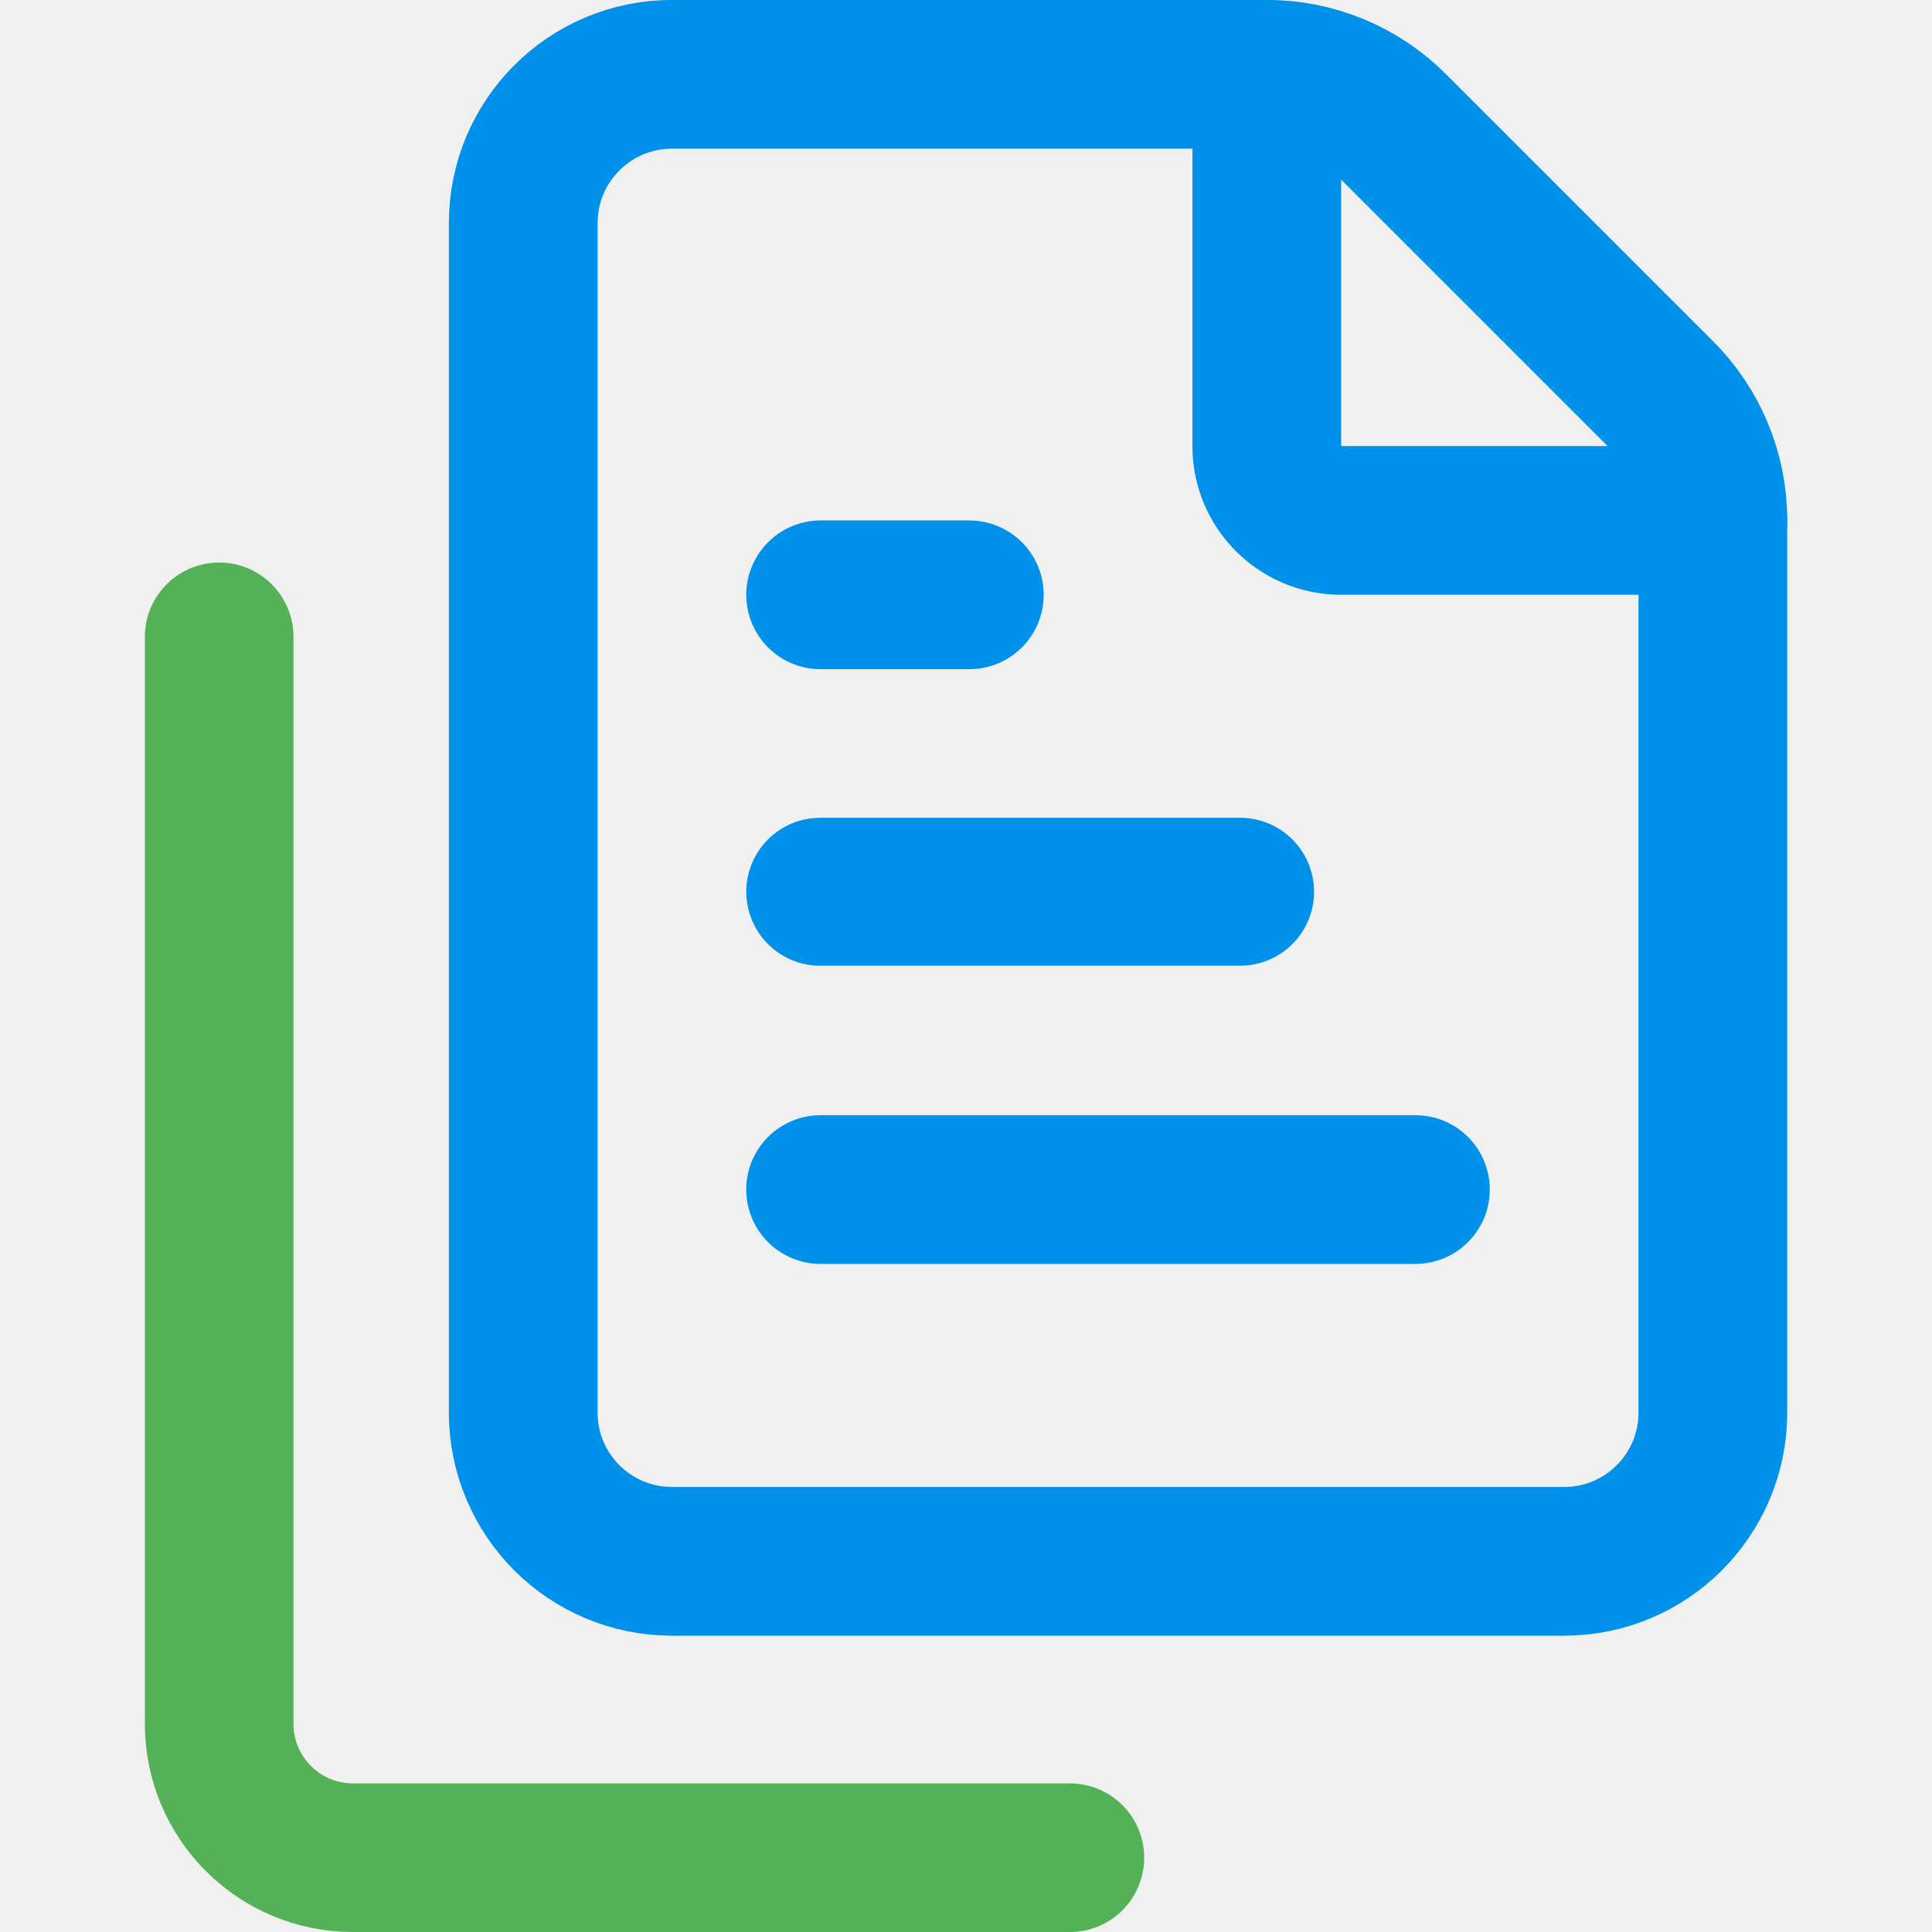
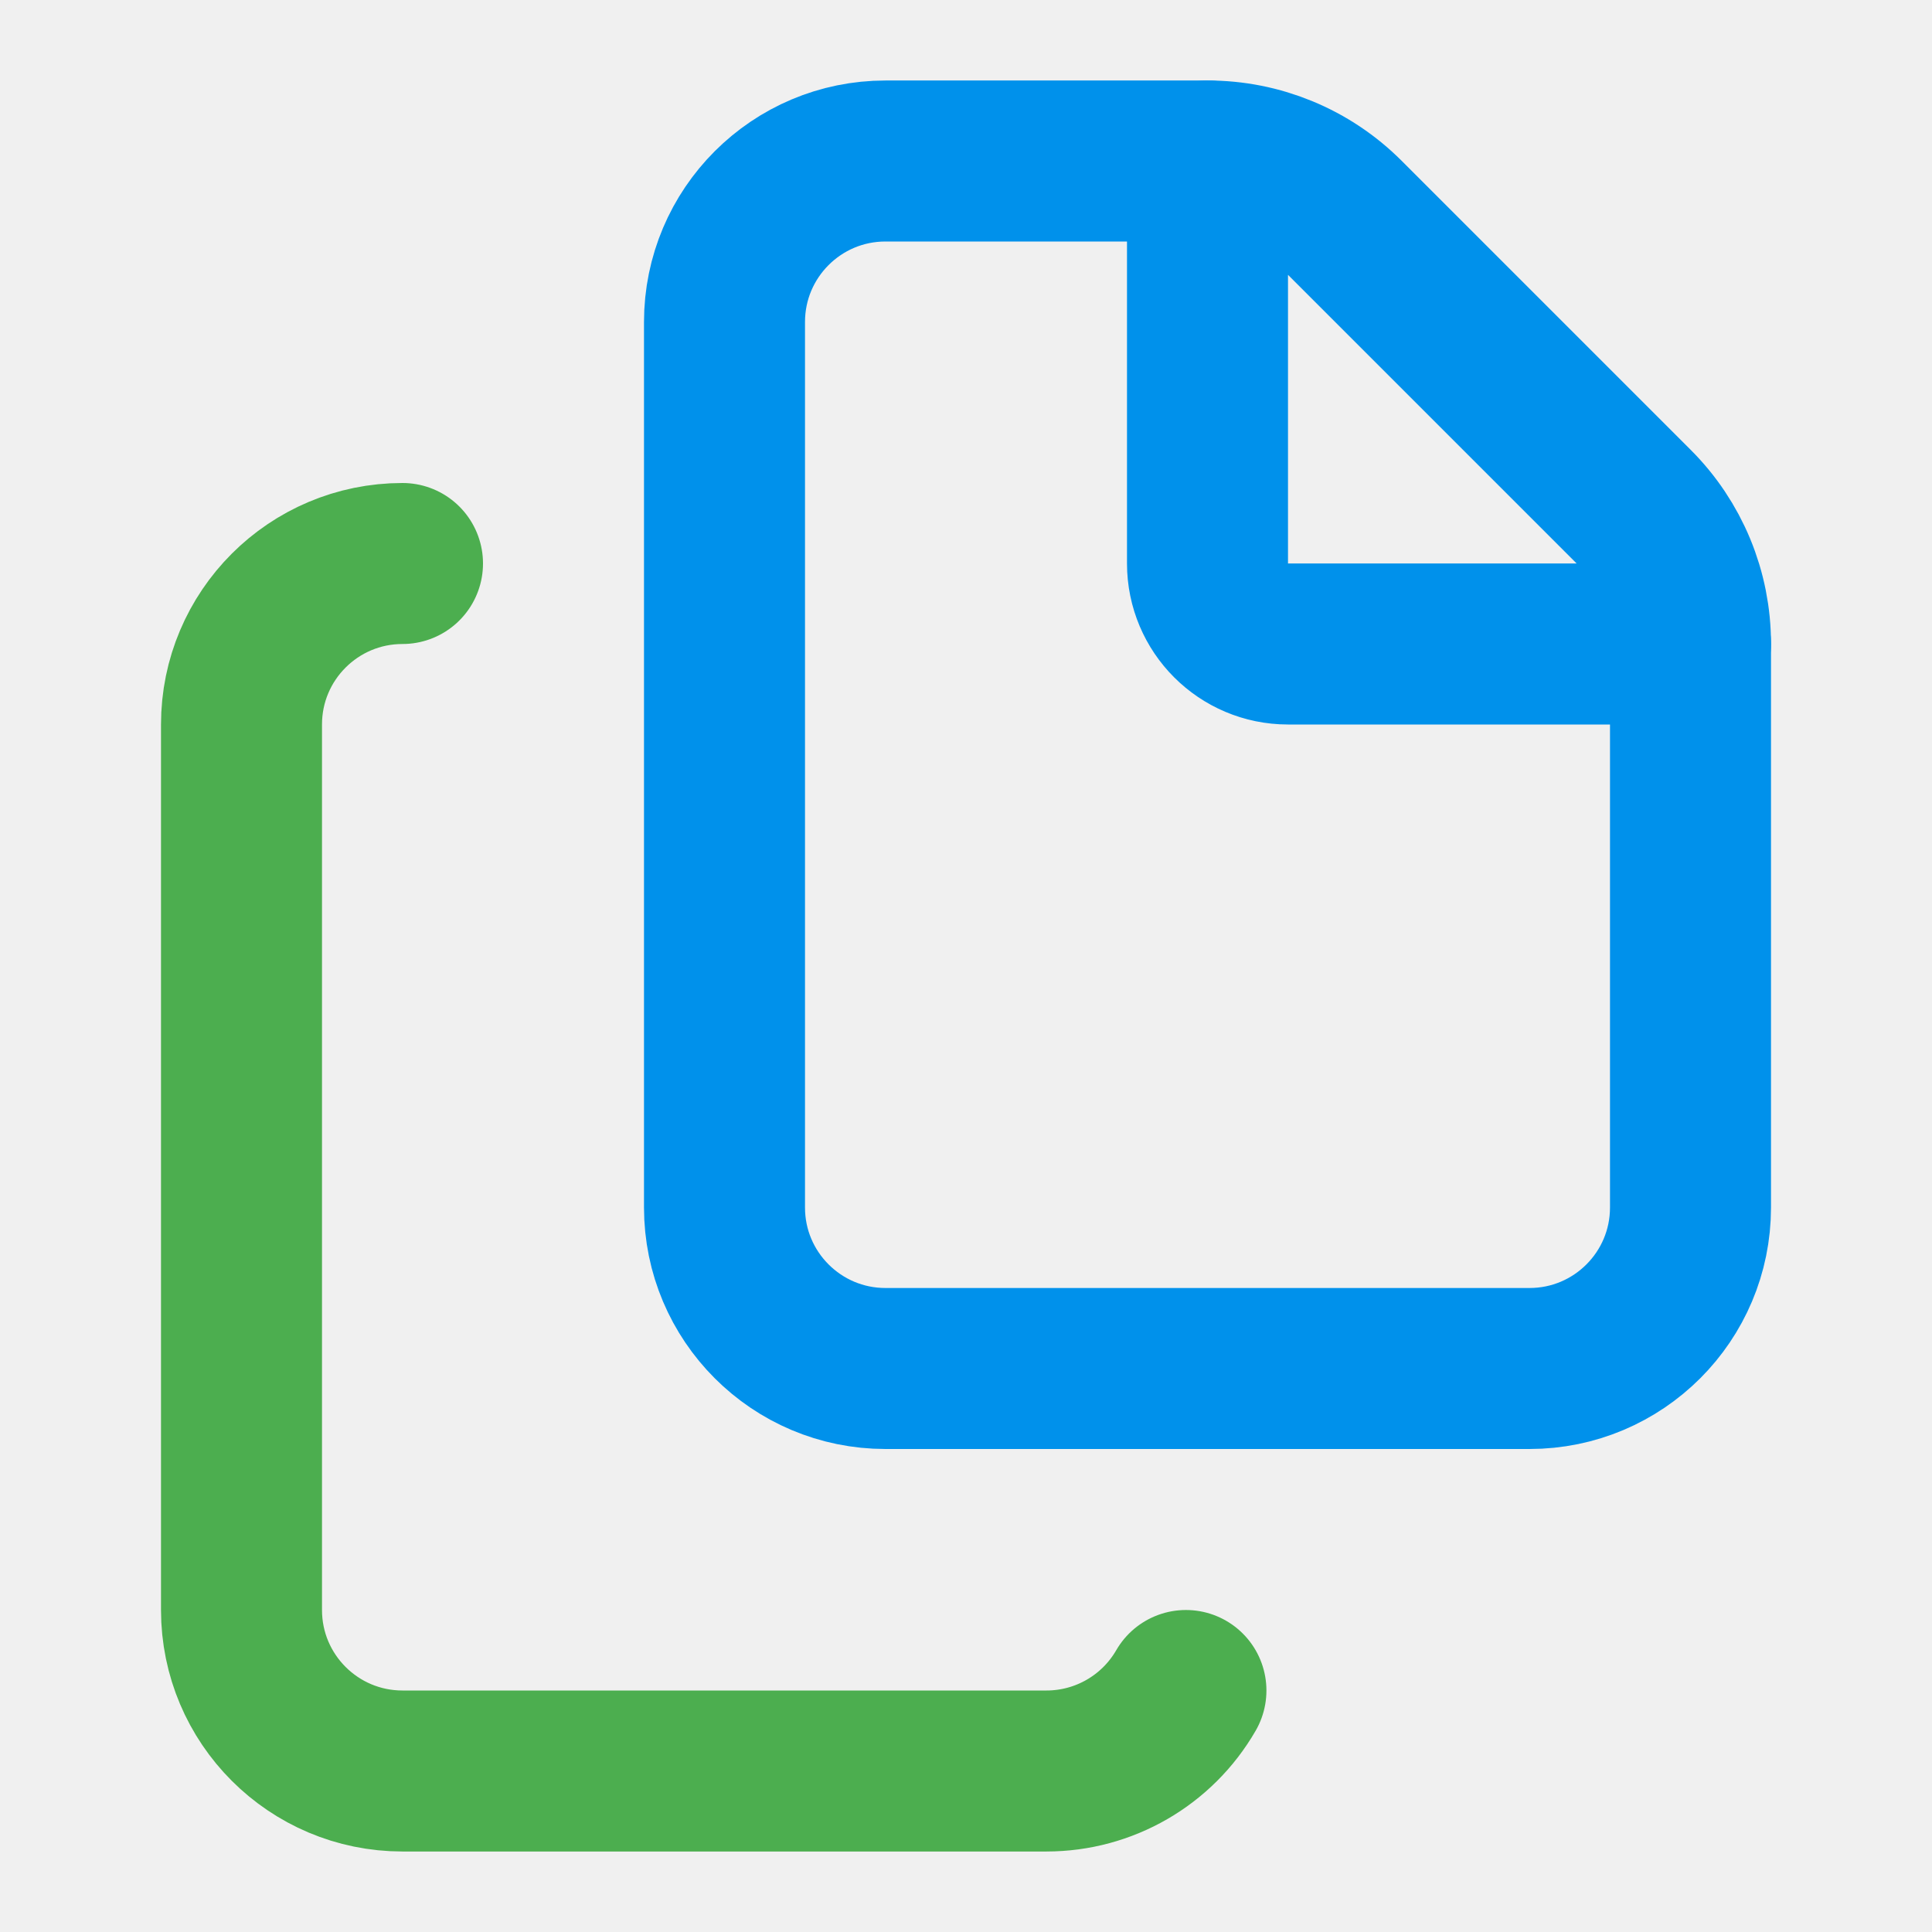
- <svg xmlns="http://www.w3.org/2000/svg" class="lucide lucide-file-text-icon lucide-file-text" fill="none" stroke="#ffffff" stroke-linecap="round" stroke-linejoin="round" stroke-width="2" version="1.1" viewBox="0 0 24 24">
-   <g transform="matrix(1.1083 0 0 1.1083 -1.0621 -1.1082)">
-     <path d="m8.49 18.5a1.667 1.667 0 01-1.667-1.667v-13.333a1.667 1.667 0 011.667-1.667h6.667a2 2 0 011.42.588l2.99 2.99a2 2 0 01.59 1.422v10a1.667 1.667 0 01-1.667 1.667z" stroke="#0091eb" stroke-width="1.667" />
-     <path d="m15.157 1.833v4.167a.833.833 0 00.833.833h4.167" stroke="#0091eb" stroke-width="1.667" />
-     <path d="m11.823 7.667h-1.667" stroke="#0091eb" stroke-width="1.667" />
-     <path d="m14.858 10.995-4.706 9e-5" stroke="#0091eb" stroke-width="1.658" />
-     <path d="m16.823 14.333h-6.667" stroke="#0091eb" stroke-width="1.667" />
-     <path d="m3.415 8.138v12.184a1.5 1.5 45 001.5 1.5h8.035" fill="none" opacity=".946" stroke="#4cae4f" stroke-width="1.666" />
-   </g>
+ <svg xmlns="http://www.w3.org/2000/svg" class="lucide lucide-files-icon lucide-files" fill="none" stroke-linecap="round" stroke-linejoin="round" stroke-width="2" version="1.1" viewBox="0 0 24 24">
+   <path d="m15 2h-4a2 2 0 00-2 2v11a2 2 0 002 2h8a2 2 0 002-2v-7" stroke="#0091eb" />
+   <path d="M16.706 2.706A2.4 2.4 0 0 0 15 2v5a1 1 0 0 0 1 1h5a2.4 2.4 0 0 0-.706-1.706z" stroke="#0091eb" />
+   <path d="m5 7a2 2 0 00-2 2v11a2 2 0 002 2h8a2 2 0 001.732-1" stroke="#4cae4f" />
</svg>
